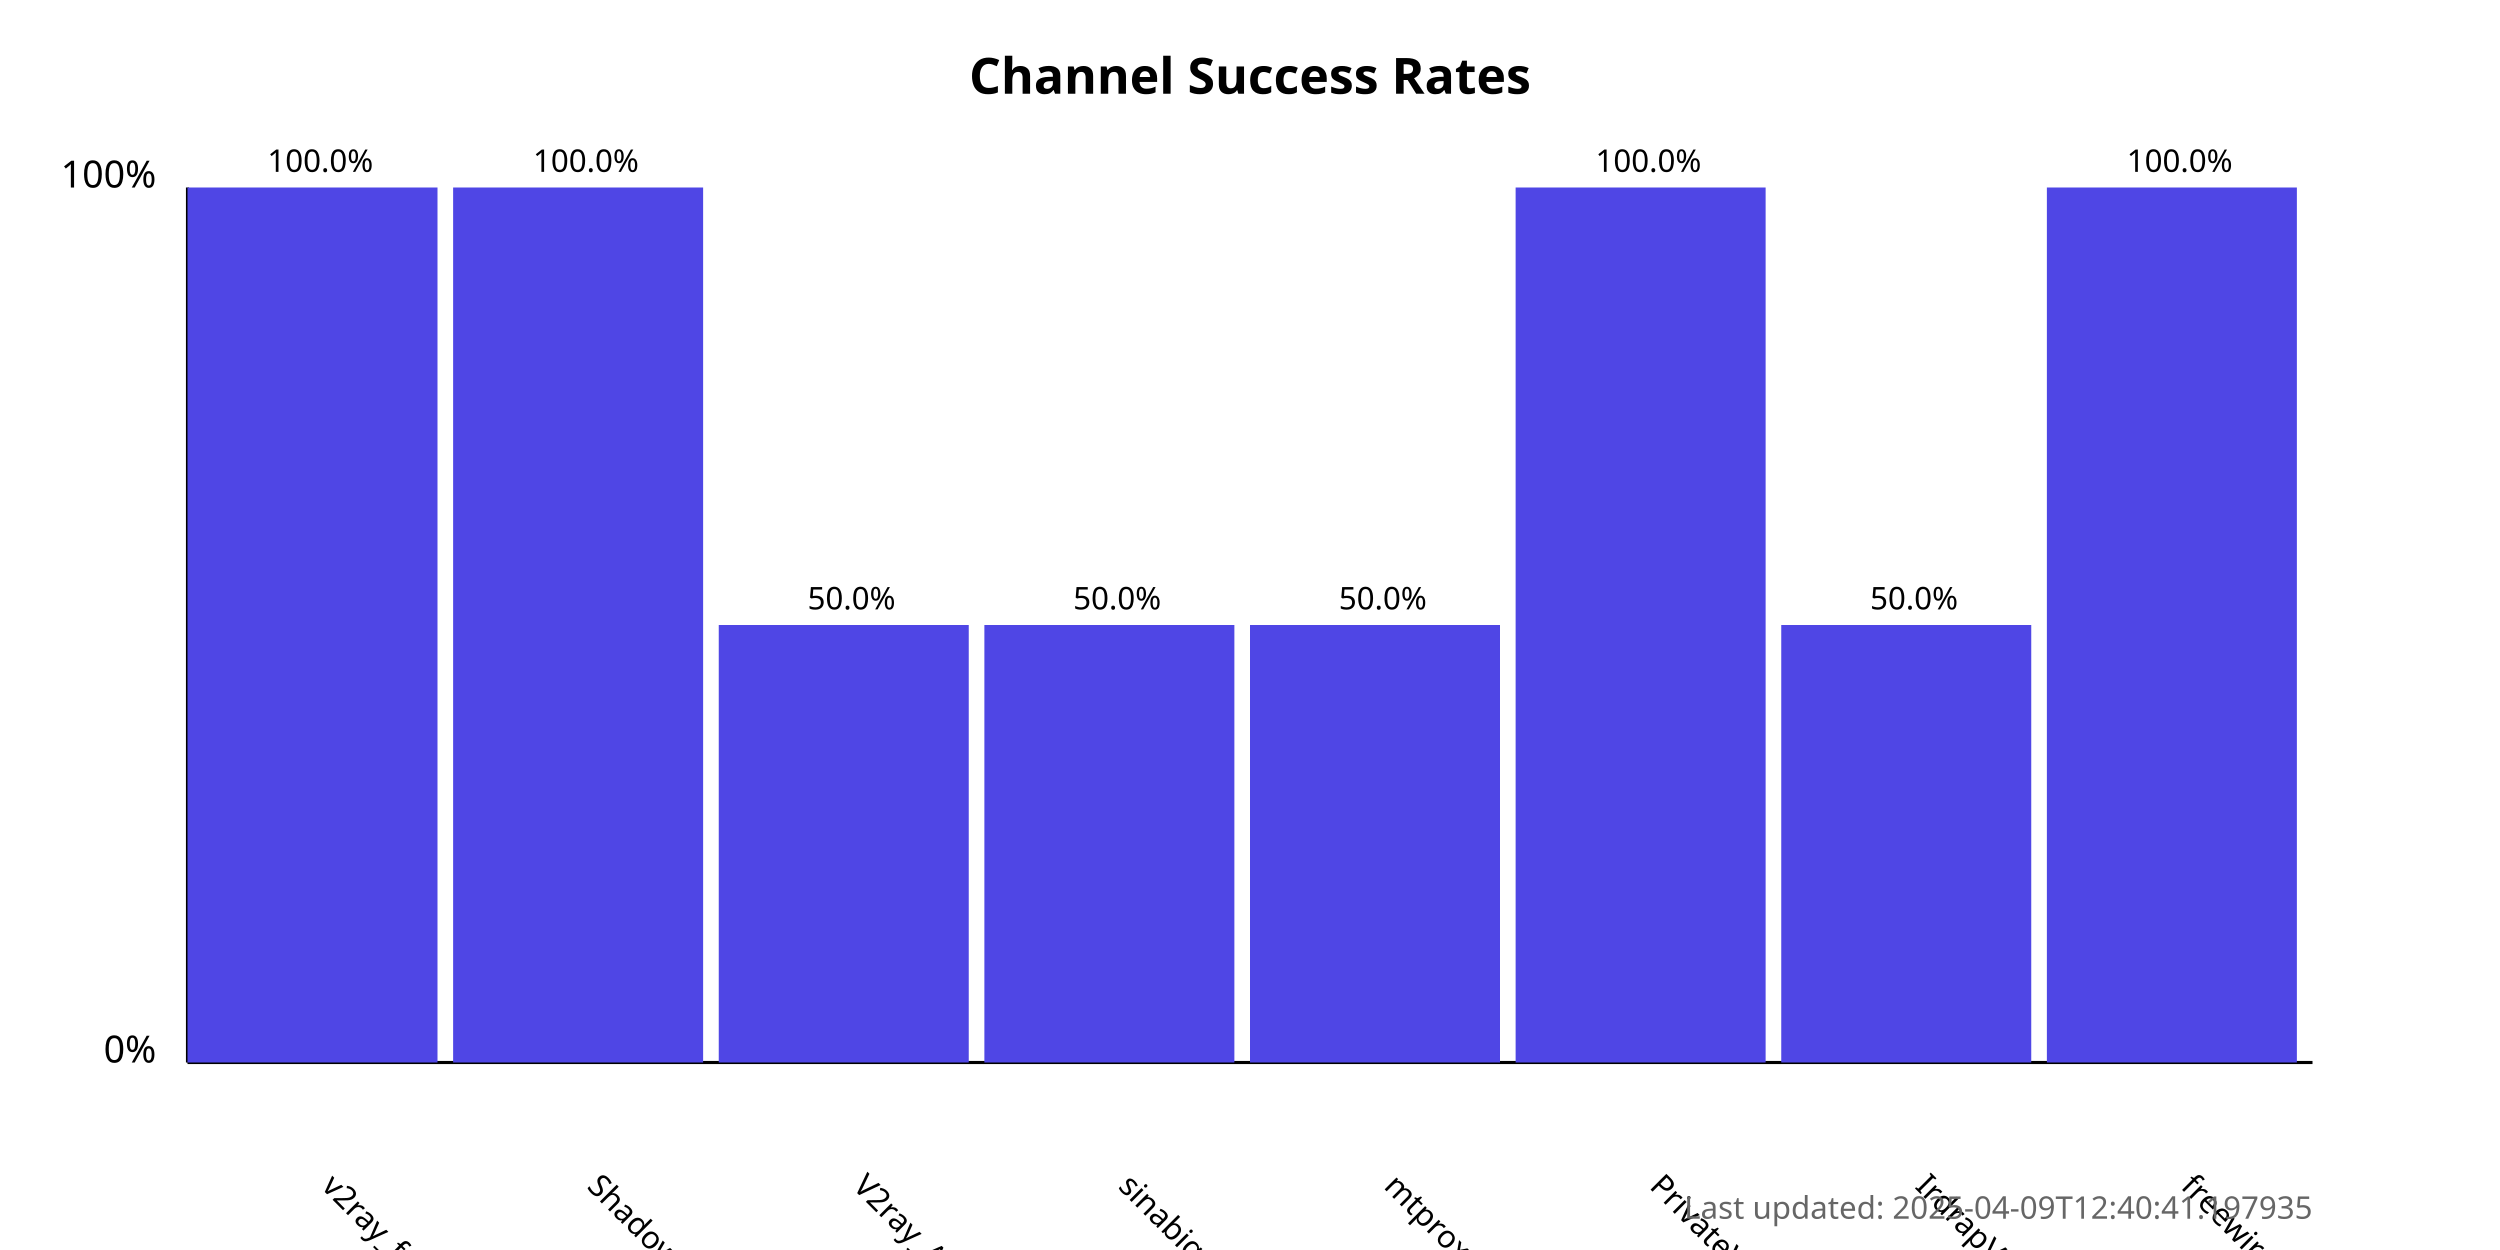
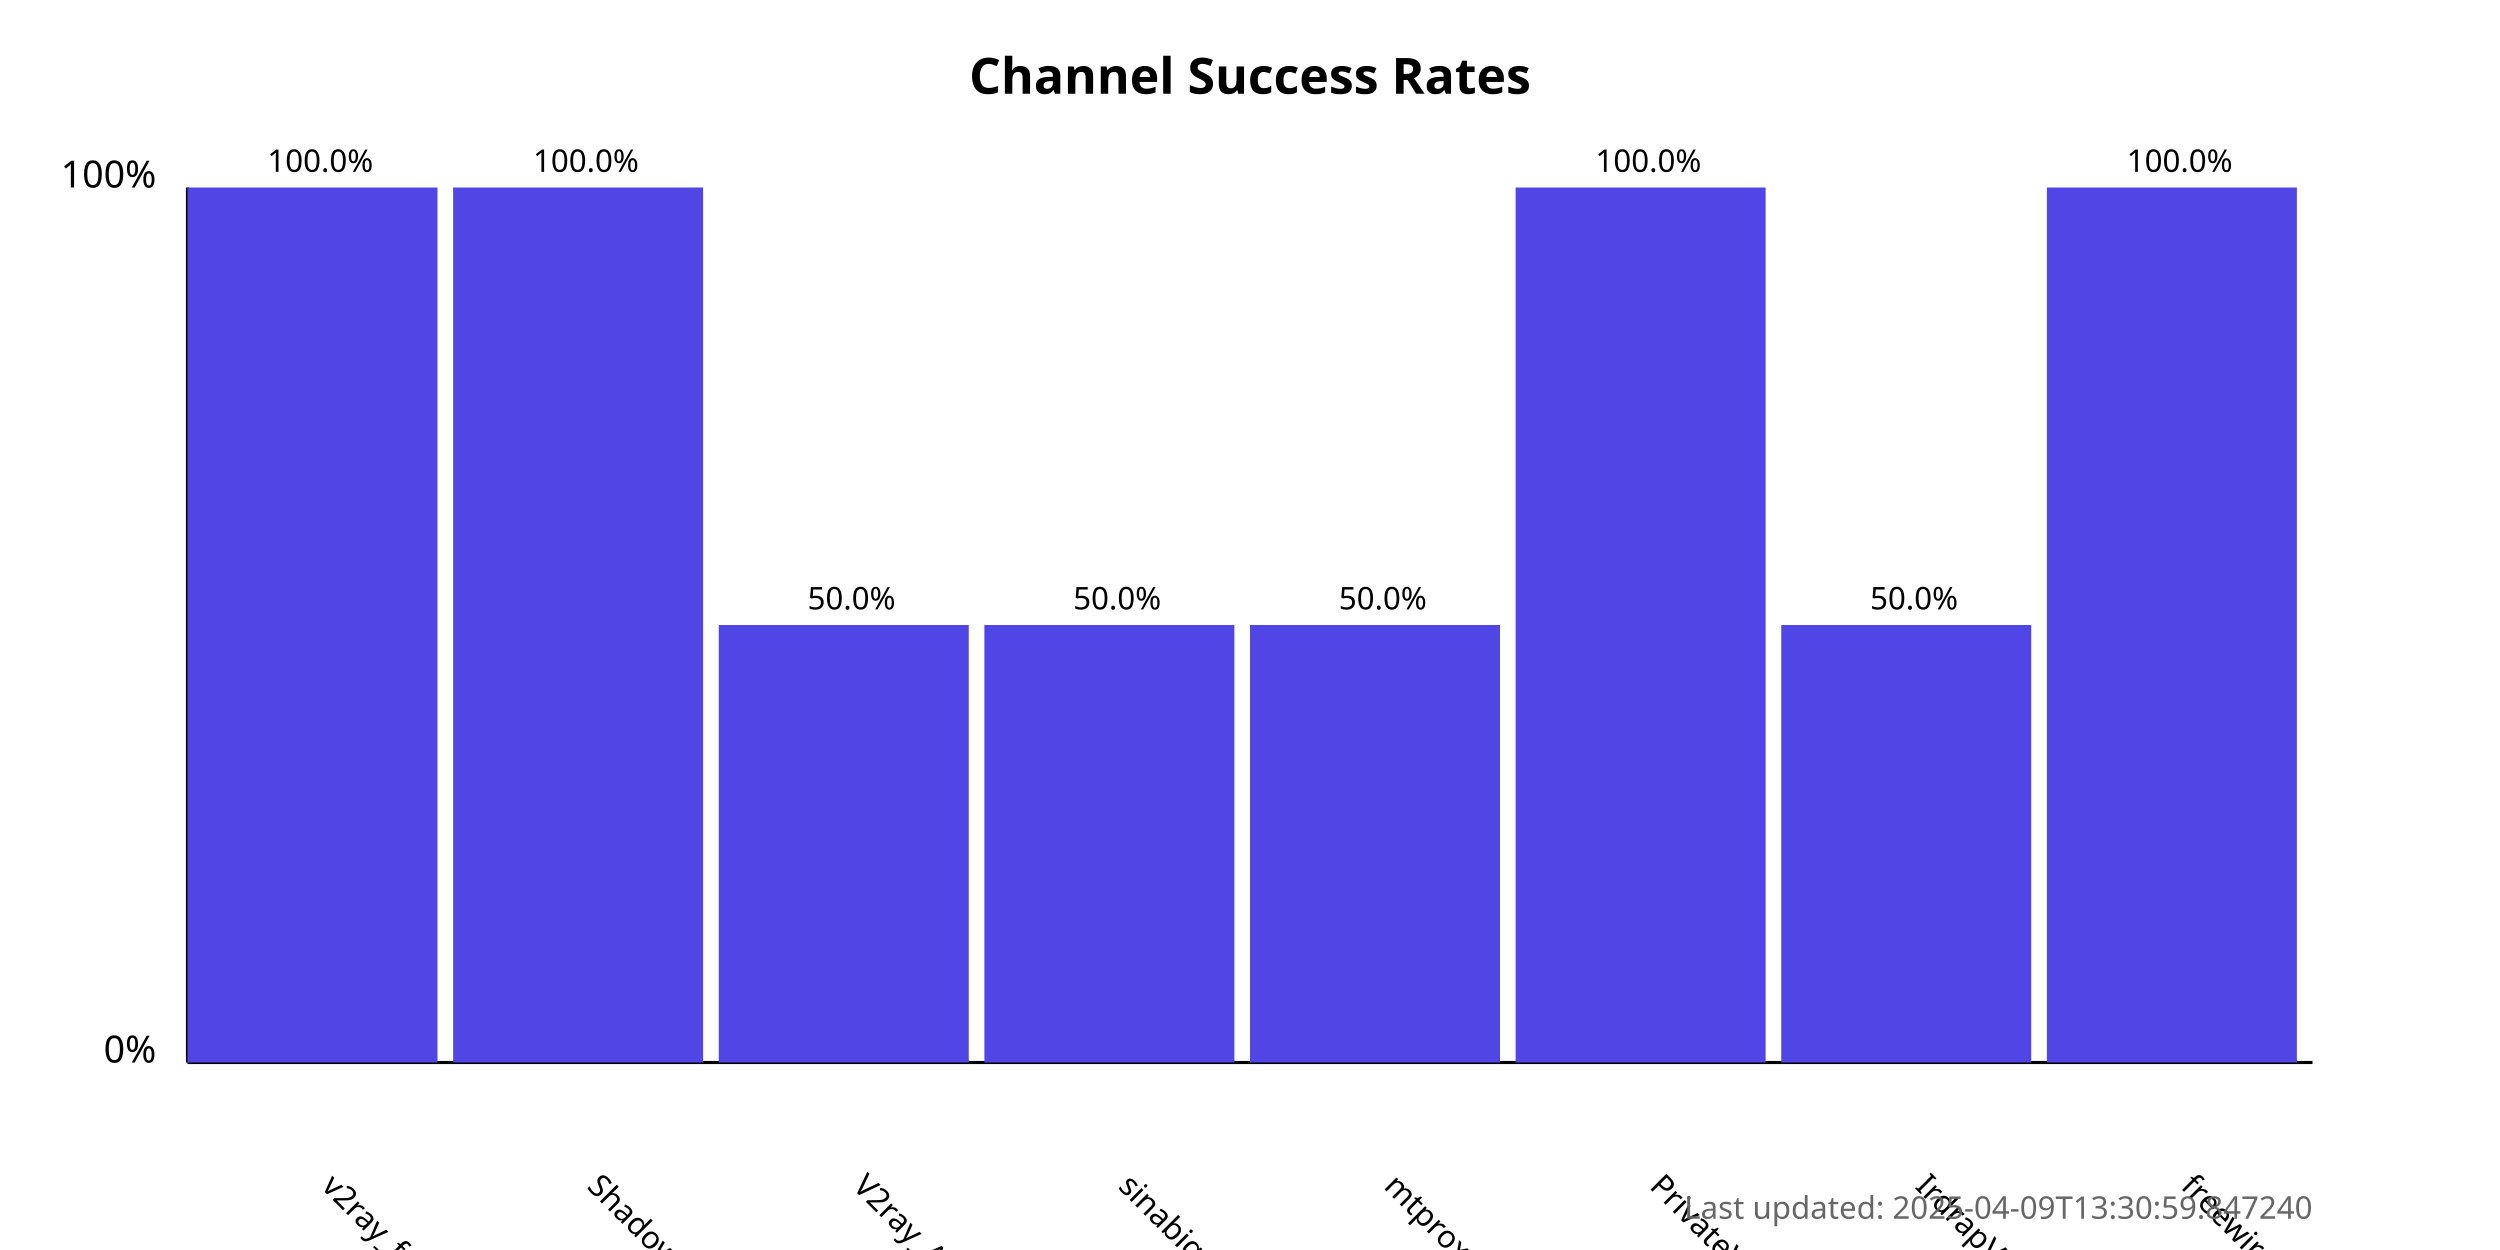
<svg xmlns="http://www.w3.org/2000/svg" width="800" height="400">
  <style>
            .chart-title { font: bold 16px sans-serif; }
            .axis-label { font: 12px sans-serif; }
            .tick-label { font: 10px sans-serif; }
            .bar { fill: #4f46e5; }
            .bar:hover { fill: #6366f1; }
            .timestamp { font: 10px sans-serif; fill: #666; }
        </style>
  <text x="400.0" y="30" text-anchor="middle" class="chart-title">
            Channel Success Rates
        </text>
  <line x1="60" y1="340" x2="60" y2="60" stroke="black" stroke-width="1" />
  <line x1="60" y1="340" x2="740" y2="340" stroke="black" stroke-width="1" />
  <text x="50" y="340" text-anchor="end" class="axis-label">0%</text>
  <text x="50" y="60" text-anchor="end" class="axis-label">100%</text>
  <g>
    <rect x="60" y="60.0" width="80.0" height="280.0" class="bar" />
    <text x="102.5" y="380" transform="rotate(45, 102.5, 380)" text-anchor="start" class="tick-label">
                v2ray_free_conf
            </text>
    <text x="102.5" y="55.0" text-anchor="middle" class="tick-label">
                100.0%
            </text>
  </g>
  <g>
    <rect x="145.0" y="60.0" width="80.0" height="280.0" class="bar" />
    <text x="187.5" y="380" transform="rotate(45, 187.5, 380)" text-anchor="start" class="tick-label">
                ShadowProxy66
            </text>
    <text x="187.5" y="55.0" text-anchor="middle" class="tick-label">
                100.0%
            </text>
  </g>
  <g>
    <rect x="230.0" y="200.0" width="80.0" height="140.0" class="bar" />
    <text x="272.5" y="380" transform="rotate(45, 272.5, 380)" text-anchor="start" class="tick-label">
                V2ray_Alpha
            </text>
    <text x="272.5" y="195.0" text-anchor="middle" class="tick-label">
                50.0%
            </text>
  </g>
  <g>
    <rect x="315.0" y="200.0" width="80.0" height="140.0" class="bar" />
    <text x="357.5" y="380" transform="rotate(45, 357.5, 380)" text-anchor="start" class="tick-label">
                sinabigo
            </text>
    <text x="357.5" y="195.0" text-anchor="middle" class="tick-label">
                50.0%
            </text>
  </g>
  <g>
    <rect x="400.0" y="200.0" width="80.0" height="140.0" class="bar" />
    <text x="442.5" y="380" transform="rotate(45, 442.5, 380)" text-anchor="start" class="tick-label">
                mtproxy_lists
            </text>
    <text x="442.5" y="195.0" text-anchor="middle" class="tick-label">
                50.0%
            </text>
  </g>
  <g>
    <rect x="485.0" y="60.0" width="80.0" height="280.0" class="bar" />
    <text x="527.5" y="380" transform="rotate(45, 527.5, 380)" text-anchor="start" class="tick-label">
                PrivateVPNs
            </text>
    <text x="527.5" y="55.0" text-anchor="middle" class="tick-label">
                100.0%
            </text>
  </g>
  <g>
    <rect x="570.0" y="200.0" width="80.0" height="140.0" class="bar" />
    <text x="612.5" y="380" transform="rotate(45, 612.5, 380)" text-anchor="start" class="tick-label">
                IrdrapVPNnews
            </text>
    <text x="612.5" y="195.0" text-anchor="middle" class="tick-label">
                50.0%
            </text>
  </g>
  <g>
    <rect x="655.0" y="60.0" width="80.0" height="280.0" class="bar" />
    <text x="697.5" y="380" transform="rotate(45, 697.5, 380)" text-anchor="start" class="tick-label">
                freewireguard
            </text>
    <text x="697.5" y="55.0" text-anchor="middle" class="tick-label">
                100.0%
            </text>
  </g>
  <text x="740" y="390" text-anchor="end" class="timestamp">
-             Last updated: 2025-04-09T12:40:41.197935
+             Last updated: 2025-04-09T13:30:59.847240
        </text>
</svg>
